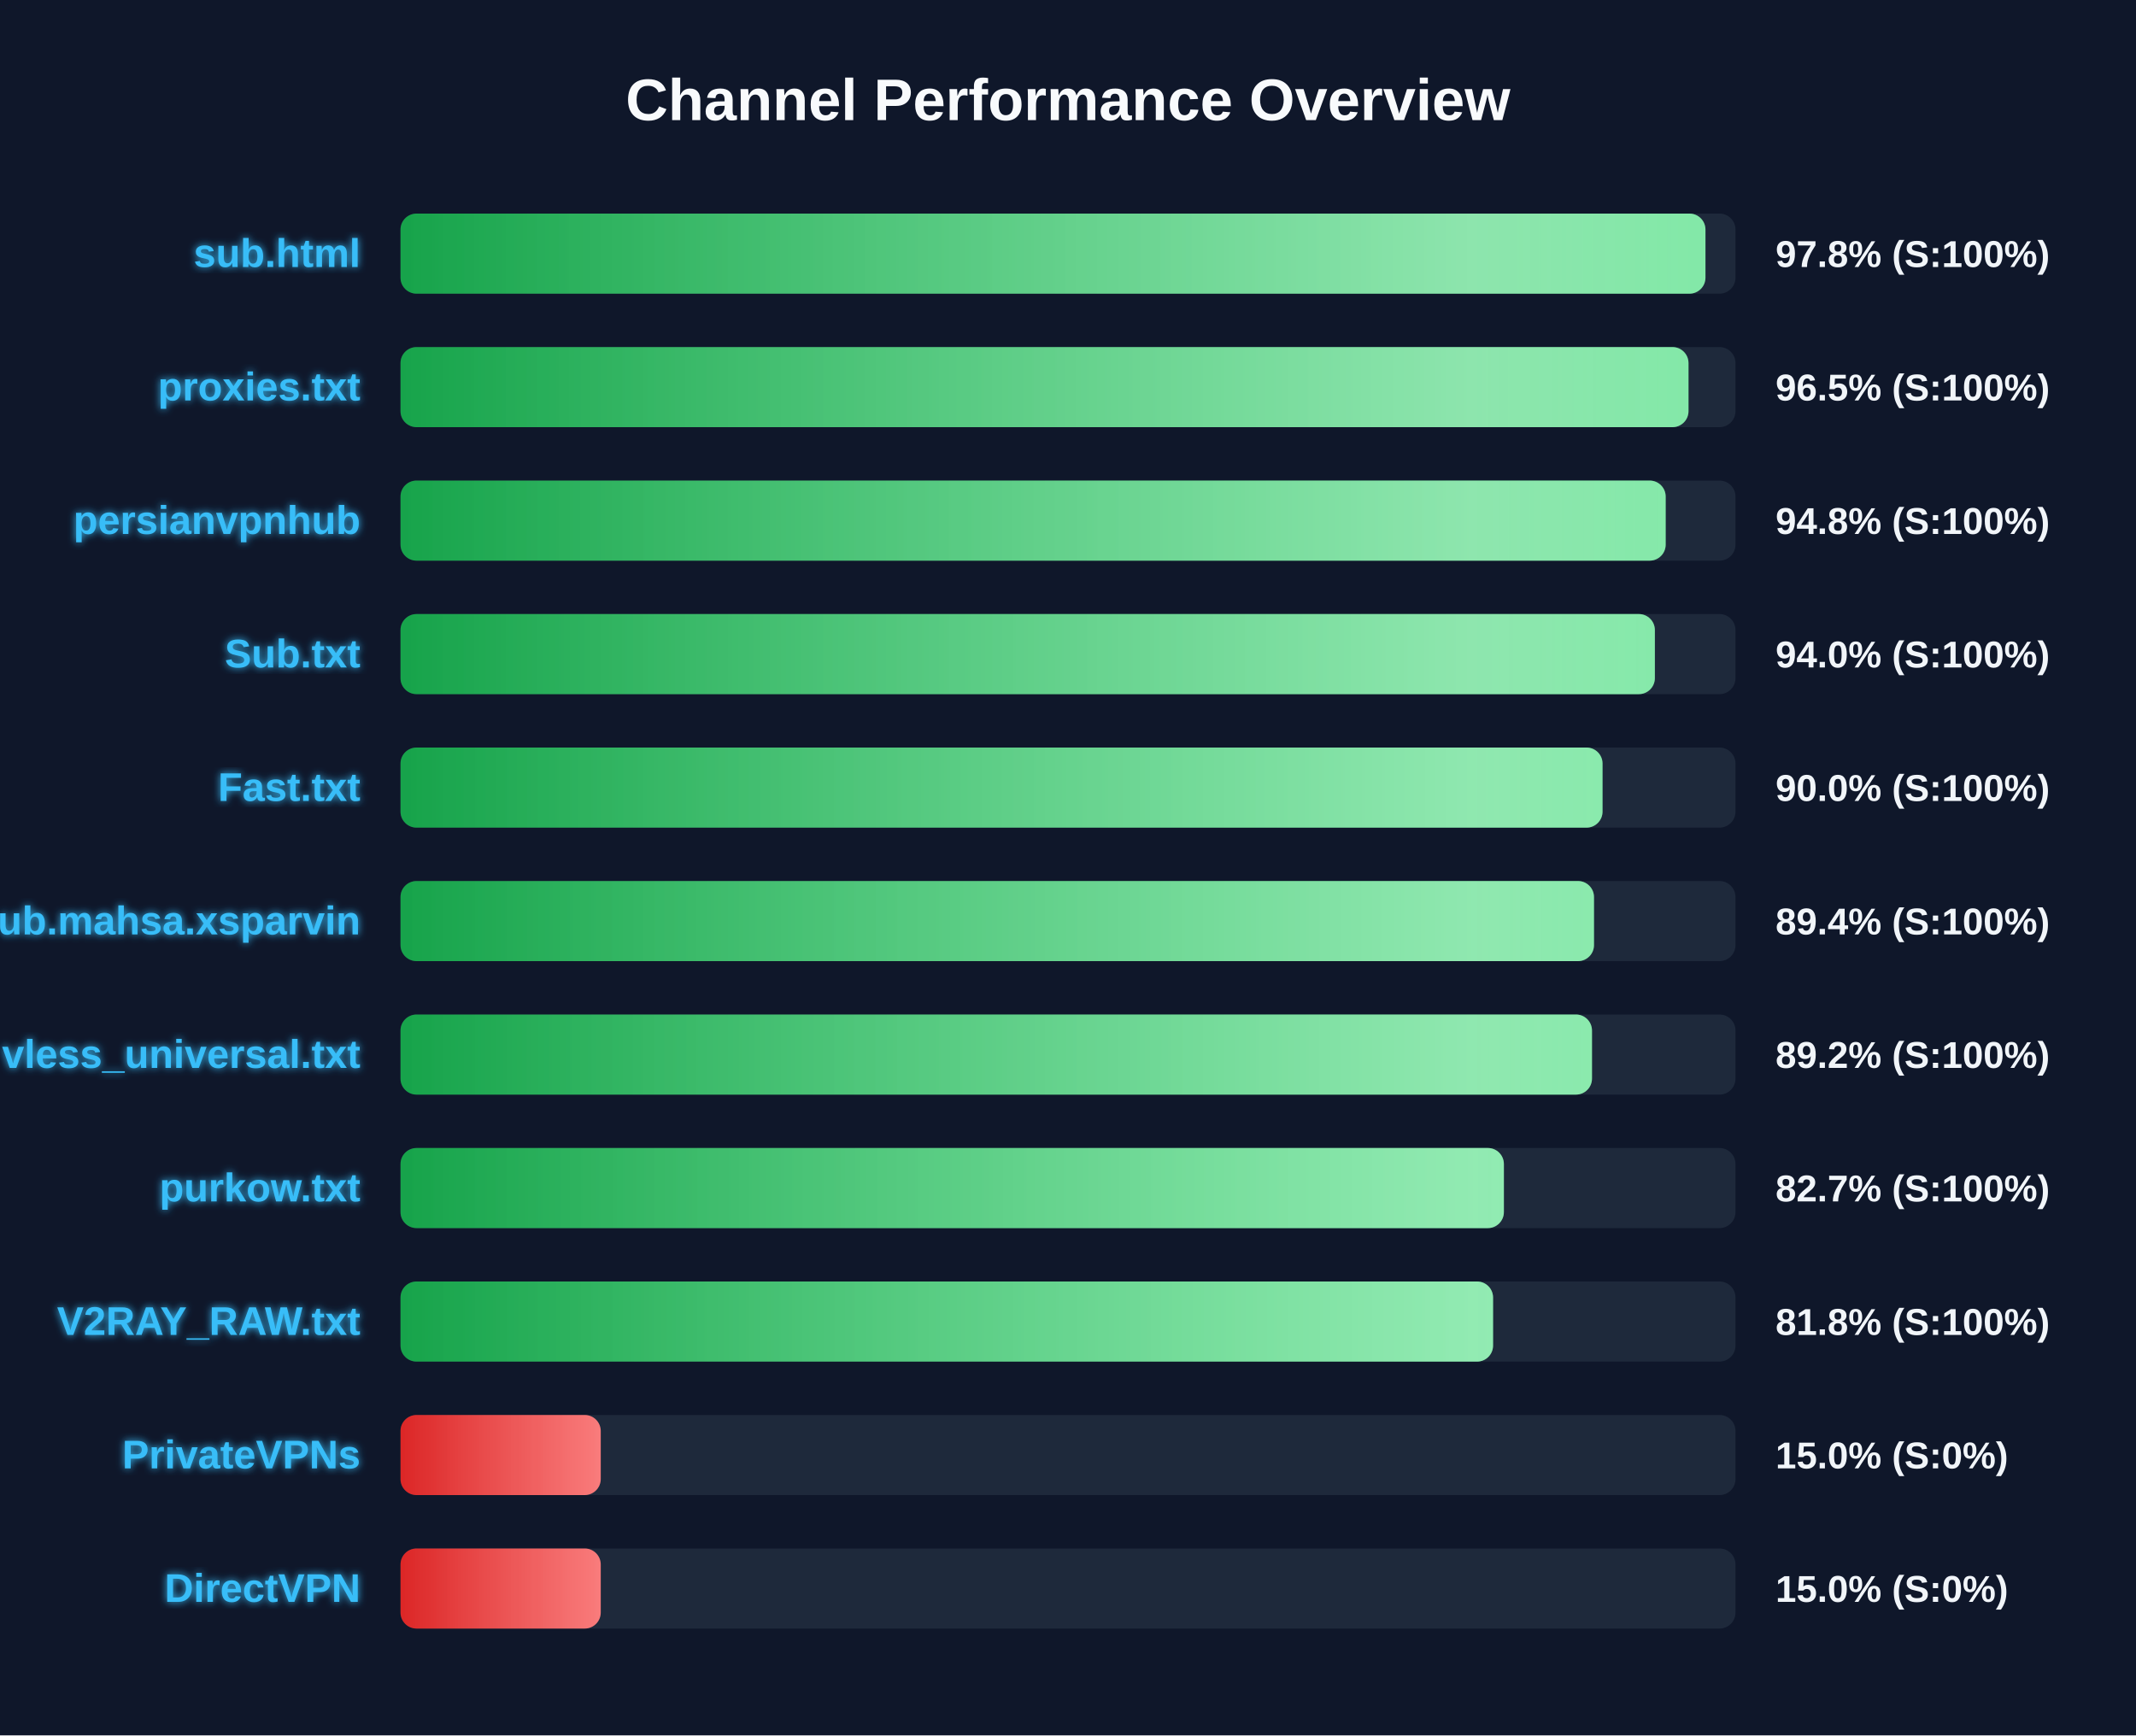
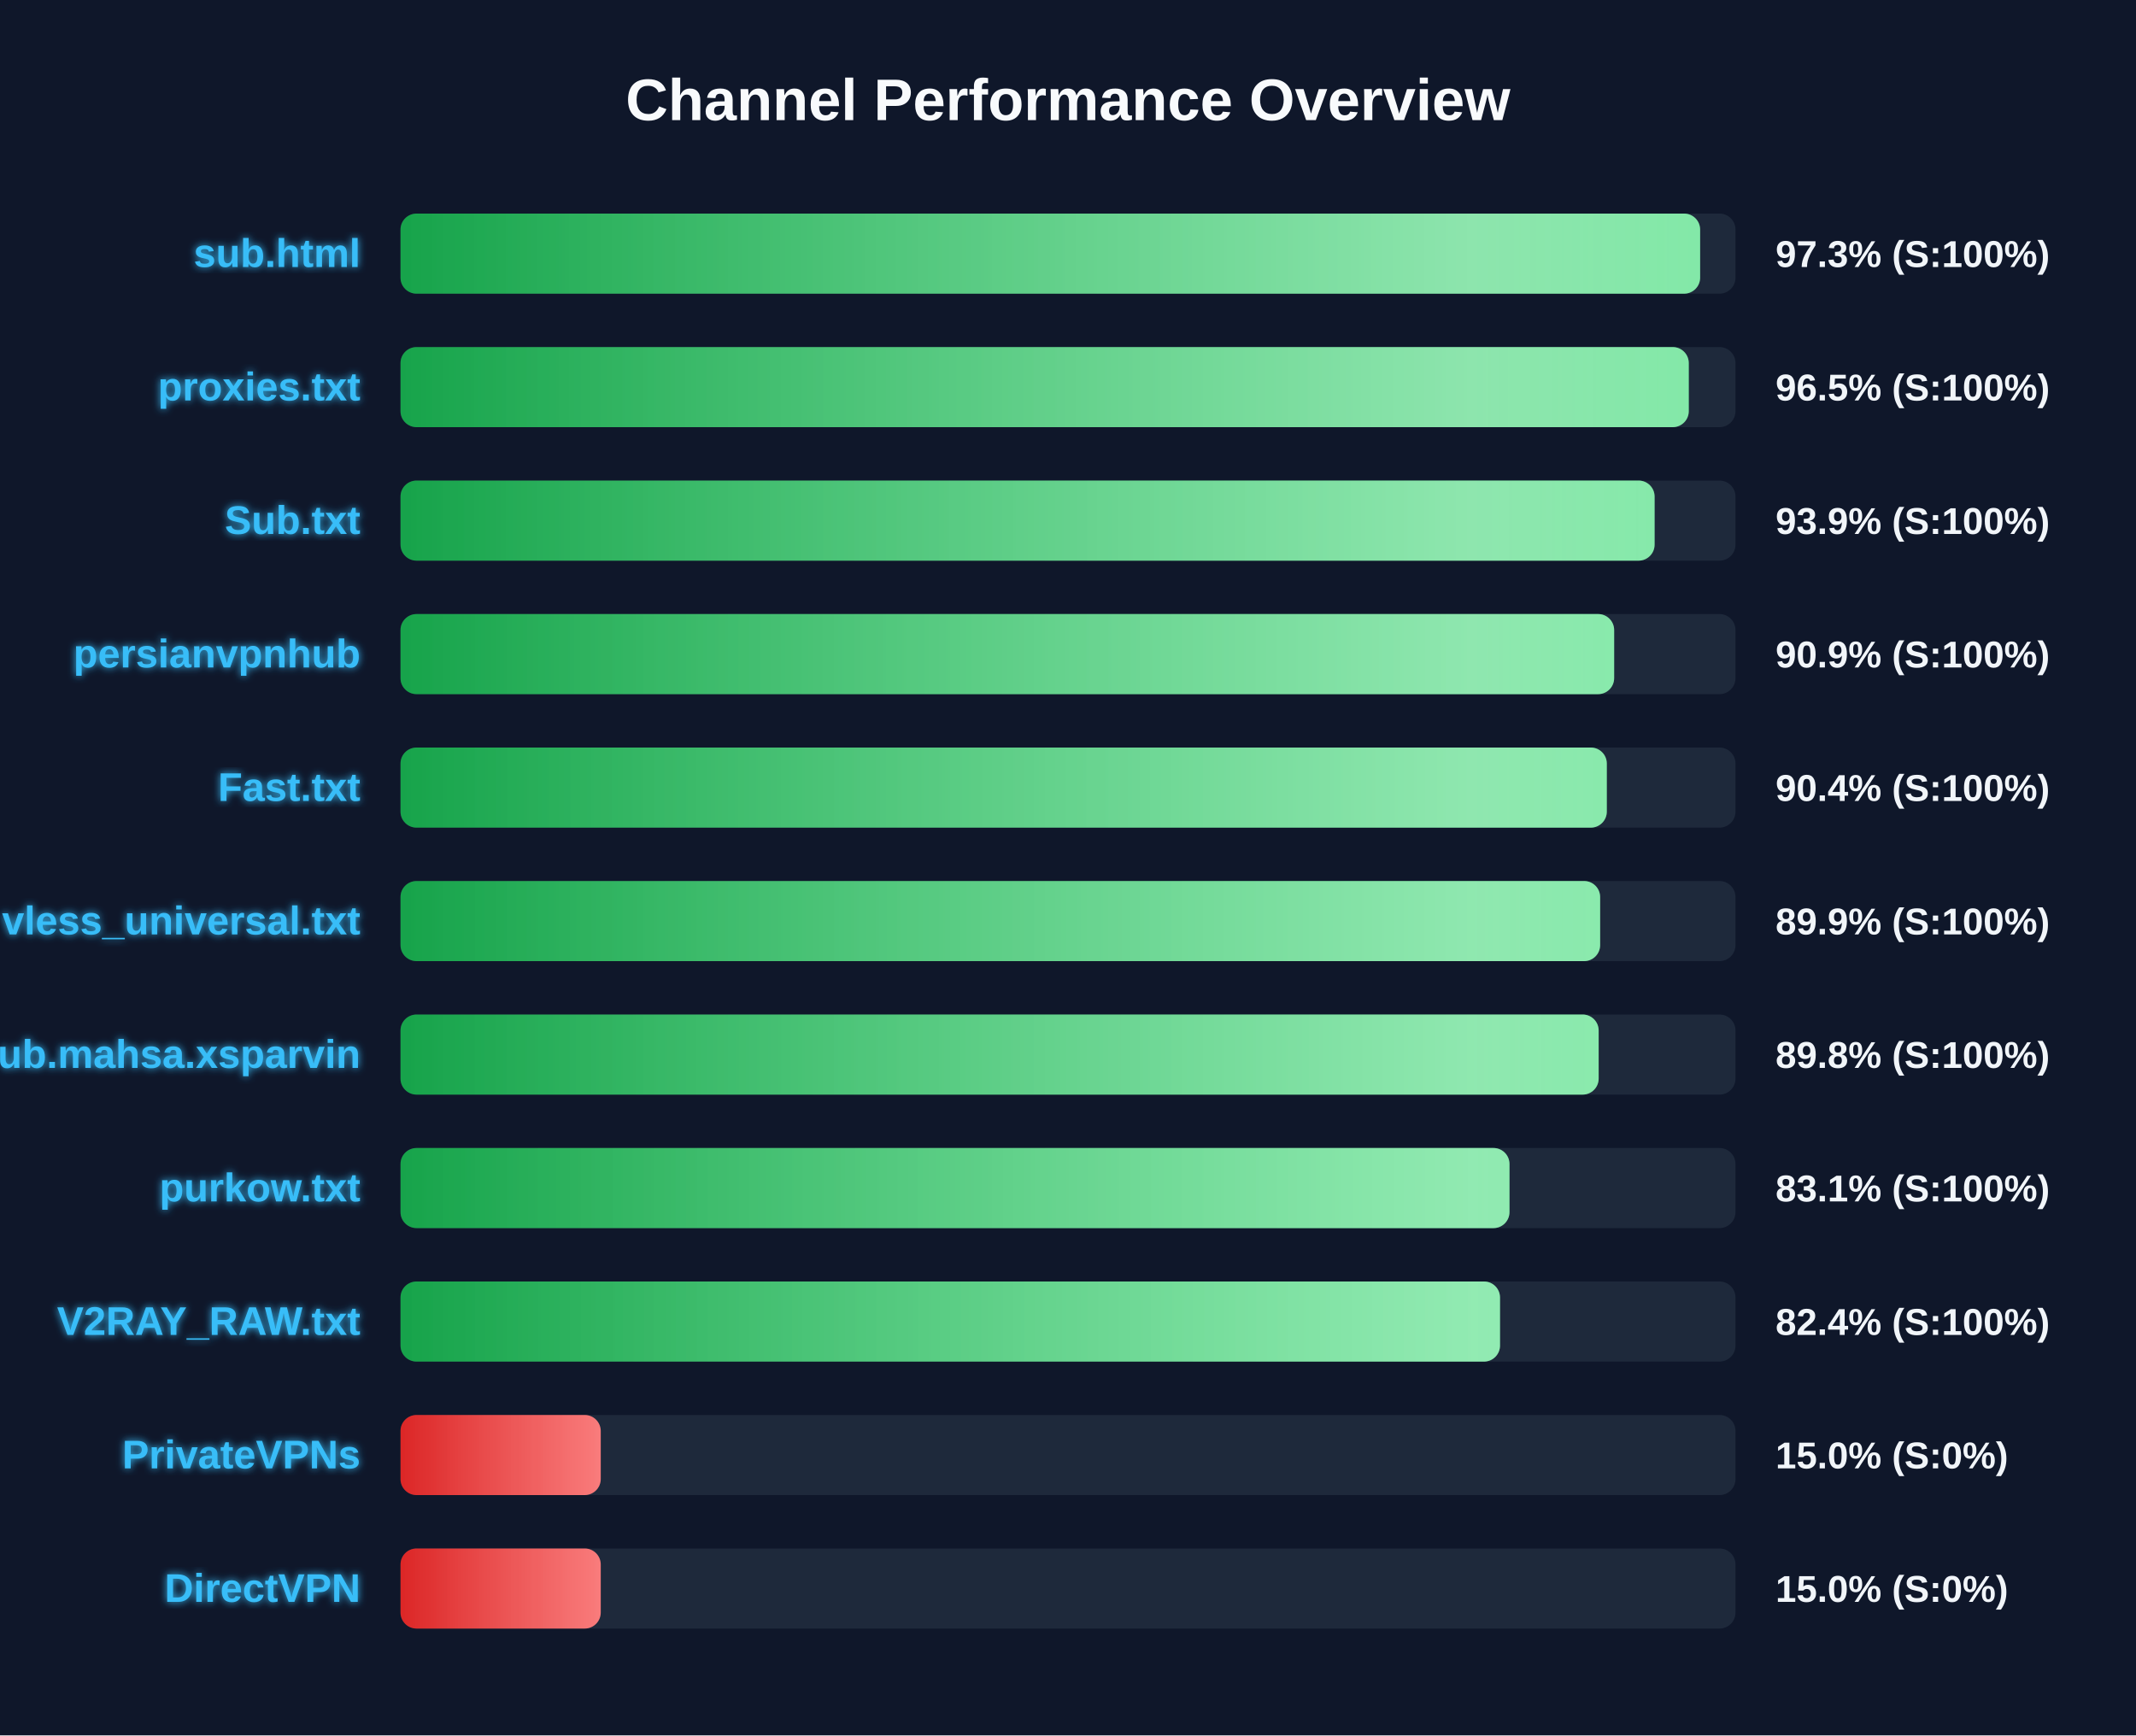
<svg xmlns="http://www.w3.org/2000/svg" width="800" height="650" version="1.1">
  <defs>
    <linearGradient id="grad-green" x1="0%" y1="0%" x2="100%" y2="0%">
      <stop offset="0%" stop-color="#16a34a" />
      <stop offset="100%" stop-color="#4ade80" />
    </linearGradient>
    <linearGradient id="grad-yellow" x1="0%" y1="0%" x2="100%" y2="0%">
      <stop offset="0%" stop-color="#ca8a04" />
      <stop offset="100%" stop-color="#fde047" />
    </linearGradient>
    <linearGradient id="grad-red" x1="0%" y1="0%" x2="100%" y2="0%">
      <stop offset="0%" stop-color="#dc2626" />
      <stop offset="100%" stop-color="#f87171" />
    </linearGradient>
    <linearGradient id="shimmer" x1="0%" y1="0%" x2="100%" y2="0%">
      <stop offset="0%" stop-color="rgba(255,255,255,0)" />
      <stop offset="50%" stop-color="rgba(255,255,255,0.4)" />
      <stop offset="100%" stop-color="rgba(255,255,255,0)" />
    </linearGradient>
    <filter id="glow" x="-20%" y="-20%" width="140%" height="140%">
      <feGaussianBlur stdDeviation="1.5" result="blur" />
      <feComposite in="SourceGraphic" in2="blur" operator="over" />
    </filter>
  </defs>
  <style>
        .bg-rect { fill: #0f172a; }
        .title { font: bold 22px 'Segoe UI', Arial, sans-serif; fill: #f8fafc; }
        .row { font: bold 15px 'Segoe UI', Arial, sans-serif; fill: #38bdf8; filter: url(#glow); }
        .score { font: bold 14px 'Segoe UI', Arial, sans-serif; fill: #f1f5f9; }
        @keyframes shimmer-anim {
            0% { transform: translateX(-100%); }
            100% { transform: translateX(200%); }
        }
        .shimmer-rect {
            animation: shimmer-anim 2.5s infinite linear;
        }
    </style>
  <rect width="100%" height="100%" class="bg-rect" />
  <text x="400" y="45" text-anchor="middle" class="title">Channel Performance Overview</text>
  <rect x="150" y="80" width="500" height="30" fill="#1e293b" rx="6" />
  <clipPath id="clip-0">
-     <rect x="150" y="80" width="488.75" height="30" rx="6" />
+     <rect x="150" y="80" width="486.75" height="30" rx="6" />
  </clipPath>
-   <rect x="150" y="80" width="488.75" height="30" fill="url(#grad-green)" rx="6" />
+   <rect x="150" y="80" width="486.75" height="30" fill="url(#grad-green)" rx="6" />
  <g clip-path="url(#clip-0)">
    <rect x="150" y="80" width="100%" height="30" fill="url(#shimmer)" class="shimmer-rect" />
  </g>
  <text x="135" y="100" text-anchor="end" class="row">sub.html</text>
-   <text x="665" y="100" text-anchor="start" class="score">97.8% (S:100%)</text>
+   <text x="665" y="100" text-anchor="start" class="score">97.3% (S:100%)</text>
  <rect x="150" y="130" width="500" height="30" fill="#1e293b" rx="6" />
  <clipPath id="clip-1">
-     <rect x="150" y="130" width="482.4" height="30" rx="6" />
+     <rect x="150" y="130" width="482.5" height="30" rx="6" />
  </clipPath>
-   <rect x="150" y="130" width="482.4" height="30" fill="url(#grad-green)" rx="6" />
+   <rect x="150" y="130" width="482.5" height="30" fill="url(#grad-green)" rx="6" />
  <g clip-path="url(#clip-1)">
    <rect x="150" y="130" width="100%" height="30" fill="url(#shimmer)" class="shimmer-rect" />
  </g>
  <text x="135" y="150" text-anchor="end" class="row">proxies.txt</text>
  <text x="665" y="150" text-anchor="start" class="score">96.5% (S:100%)</text>
  <rect x="150" y="180" width="500" height="30" fill="#1e293b" rx="6" />
  <clipPath id="clip-2">
-     <rect x="150" y="180" width="473.85" height="30" rx="6" />
+     <rect x="150" y="180" width="469.7" height="30" rx="6" />
  </clipPath>
-   <rect x="150" y="180" width="473.85" height="30" fill="url(#grad-green)" rx="6" />
+   <rect x="150" y="180" width="469.7" height="30" fill="url(#grad-green)" rx="6" />
  <g clip-path="url(#clip-2)">
    <rect x="150" y="180" width="100%" height="30" fill="url(#shimmer)" class="shimmer-rect" />
  </g>
-   <text x="135" y="200" text-anchor="end" class="row">persianvpnhub</text>
-   <text x="665" y="200" text-anchor="start" class="score">94.8% (S:100%)</text>
+   <text x="135" y="200" text-anchor="end" class="row">Sub.txt</text>
+   <text x="665" y="200" text-anchor="start" class="score">93.9% (S:100%)</text>
  <rect x="150" y="230" width="500" height="30" fill="#1e293b" rx="6" />
  <clipPath id="clip-3">
-     <rect x="150" y="230" width="469.8" height="30" rx="6" />
+     <rect x="150" y="230" width="454.55" height="30" rx="6" />
  </clipPath>
-   <rect x="150" y="230" width="469.8" height="30" fill="url(#grad-green)" rx="6" />
+   <rect x="150" y="230" width="454.55" height="30" fill="url(#grad-green)" rx="6" />
  <g clip-path="url(#clip-3)">
    <rect x="150" y="230" width="100%" height="30" fill="url(#shimmer)" class="shimmer-rect" />
  </g>
-   <text x="135" y="250" text-anchor="end" class="row">Sub.txt</text>
-   <text x="665" y="250" text-anchor="start" class="score">94.0% (S:100%)</text>
+   <text x="135" y="250" text-anchor="end" class="row">persianvpnhub</text>
+   <text x="665" y="250" text-anchor="start" class="score">90.9% (S:100%)</text>
  <rect x="150" y="280" width="500" height="30" fill="#1e293b" rx="6" />
  <clipPath id="clip-4">
-     <rect x="150" y="280" width="450.2" height="30" rx="6" />
+     <rect x="150" y="280" width="451.8" height="30" rx="6" />
  </clipPath>
-   <rect x="150" y="280" width="450.2" height="30" fill="url(#grad-green)" rx="6" />
+   <rect x="150" y="280" width="451.8" height="30" fill="url(#grad-green)" rx="6" />
  <g clip-path="url(#clip-4)">
    <rect x="150" y="280" width="100%" height="30" fill="url(#shimmer)" class="shimmer-rect" />
  </g>
  <text x="135" y="300" text-anchor="end" class="row">Fast.txt</text>
-   <text x="665" y="300" text-anchor="start" class="score">90.0% (S:100%)</text>
+   <text x="665" y="300" text-anchor="start" class="score">90.4% (S:100%)</text>
  <rect x="150" y="330" width="500" height="30" fill="#1e293b" rx="6" />
  <clipPath id="clip-5">
-     <rect x="150" y="330" width="447.0" height="30" rx="6" />
+     <rect x="150" y="330" width="449.3" height="30" rx="6" />
  </clipPath>
-   <rect x="150" y="330" width="447.0" height="30" fill="url(#grad-green)" rx="6" />
+   <rect x="150" y="330" width="449.3" height="30" fill="url(#grad-green)" rx="6" />
  <g clip-path="url(#clip-5)">
    <rect x="150" y="330" width="100%" height="30" fill="url(#shimmer)" class="shimmer-rect" />
  </g>
-   <text x="135" y="350" text-anchor="end" class="row">Sub.mahsa.xsparvin</text>
-   <text x="665" y="350" text-anchor="start" class="score">89.4% (S:100%)</text>
+   <text x="135" y="350" text-anchor="end" class="row">vless_universal.txt</text>
+   <text x="665" y="350" text-anchor="start" class="score">89.9% (S:100%)</text>
  <rect x="150" y="380" width="500" height="30" fill="#1e293b" rx="6" />
  <clipPath id="clip-6">
-     <rect x="150" y="380" width="446.25" height="30" rx="6" />
+     <rect x="150" y="380" width="448.75" height="30" rx="6" />
  </clipPath>
-   <rect x="150" y="380" width="446.25" height="30" fill="url(#grad-green)" rx="6" />
+   <rect x="150" y="380" width="448.75" height="30" fill="url(#grad-green)" rx="6" />
  <g clip-path="url(#clip-6)">
    <rect x="150" y="380" width="100%" height="30" fill="url(#shimmer)" class="shimmer-rect" />
  </g>
-   <text x="135" y="400" text-anchor="end" class="row">vless_universal.txt</text>
-   <text x="665" y="400" text-anchor="start" class="score">89.2% (S:100%)</text>
+   <text x="135" y="400" text-anchor="end" class="row">Sub.mahsa.xsparvin</text>
+   <text x="665" y="400" text-anchor="start" class="score">89.8% (S:100%)</text>
  <rect x="150" y="430" width="500" height="30" fill="#1e293b" rx="6" />
  <clipPath id="clip-7">
-     <rect x="150" y="430" width="413.25" height="30" rx="6" />
+     <rect x="150" y="430" width="415.35" height="30" rx="6" />
  </clipPath>
-   <rect x="150" y="430" width="413.25" height="30" fill="url(#grad-green)" rx="6" />
+   <rect x="150" y="430" width="415.35" height="30" fill="url(#grad-green)" rx="6" />
  <g clip-path="url(#clip-7)">
    <rect x="150" y="430" width="100%" height="30" fill="url(#shimmer)" class="shimmer-rect" />
  </g>
  <text x="135" y="450" text-anchor="end" class="row">purkow.txt</text>
-   <text x="665" y="450" text-anchor="start" class="score">82.7% (S:100%)</text>
+   <text x="665" y="450" text-anchor="start" class="score">83.1% (S:100%)</text>
  <rect x="150" y="480" width="500" height="30" fill="#1e293b" rx="6" />
  <clipPath id="clip-8">
-     <rect x="150" y="480" width="409.2" height="30" rx="6" />
+     <rect x="150" y="480" width="411.8" height="30" rx="6" />
  </clipPath>
-   <rect x="150" y="480" width="409.2" height="30" fill="url(#grad-green)" rx="6" />
+   <rect x="150" y="480" width="411.8" height="30" fill="url(#grad-green)" rx="6" />
  <g clip-path="url(#clip-8)">
    <rect x="150" y="480" width="100%" height="30" fill="url(#shimmer)" class="shimmer-rect" />
  </g>
  <text x="135" y="500" text-anchor="end" class="row">V2RAY_RAW.txt</text>
-   <text x="665" y="500" text-anchor="start" class="score">81.8% (S:100%)</text>
+   <text x="665" y="500" text-anchor="start" class="score">82.4% (S:100%)</text>
  <rect x="150" y="530" width="500" height="30" fill="#1e293b" rx="6" />
  <clipPath id="clip-9">
    <rect x="150" y="530" width="75.0" height="30" rx="6" />
  </clipPath>
  <rect x="150" y="530" width="75.0" height="30" fill="url(#grad-red)" rx="6" />
  <g clip-path="url(#clip-9)">
    <rect x="150" y="530" width="100%" height="30" fill="url(#shimmer)" class="shimmer-rect" />
  </g>
  <text x="135" y="550" text-anchor="end" class="row">PrivateVPNs</text>
  <text x="665" y="550" text-anchor="start" class="score">15.0% (S:0%)</text>
  <rect x="150" y="580" width="500" height="30" fill="#1e293b" rx="6" />
  <clipPath id="clip-10">
    <rect x="150" y="580" width="75.0" height="30" rx="6" />
  </clipPath>
  <rect x="150" y="580" width="75.0" height="30" fill="url(#grad-red)" rx="6" />
  <g clip-path="url(#clip-10)">
    <rect x="150" y="580" width="100%" height="30" fill="url(#shimmer)" class="shimmer-rect" />
  </g>
  <text x="135" y="600" text-anchor="end" class="row">DirectVPN</text>
  <text x="665" y="600" text-anchor="start" class="score">15.0% (S:0%)</text>
</svg>
